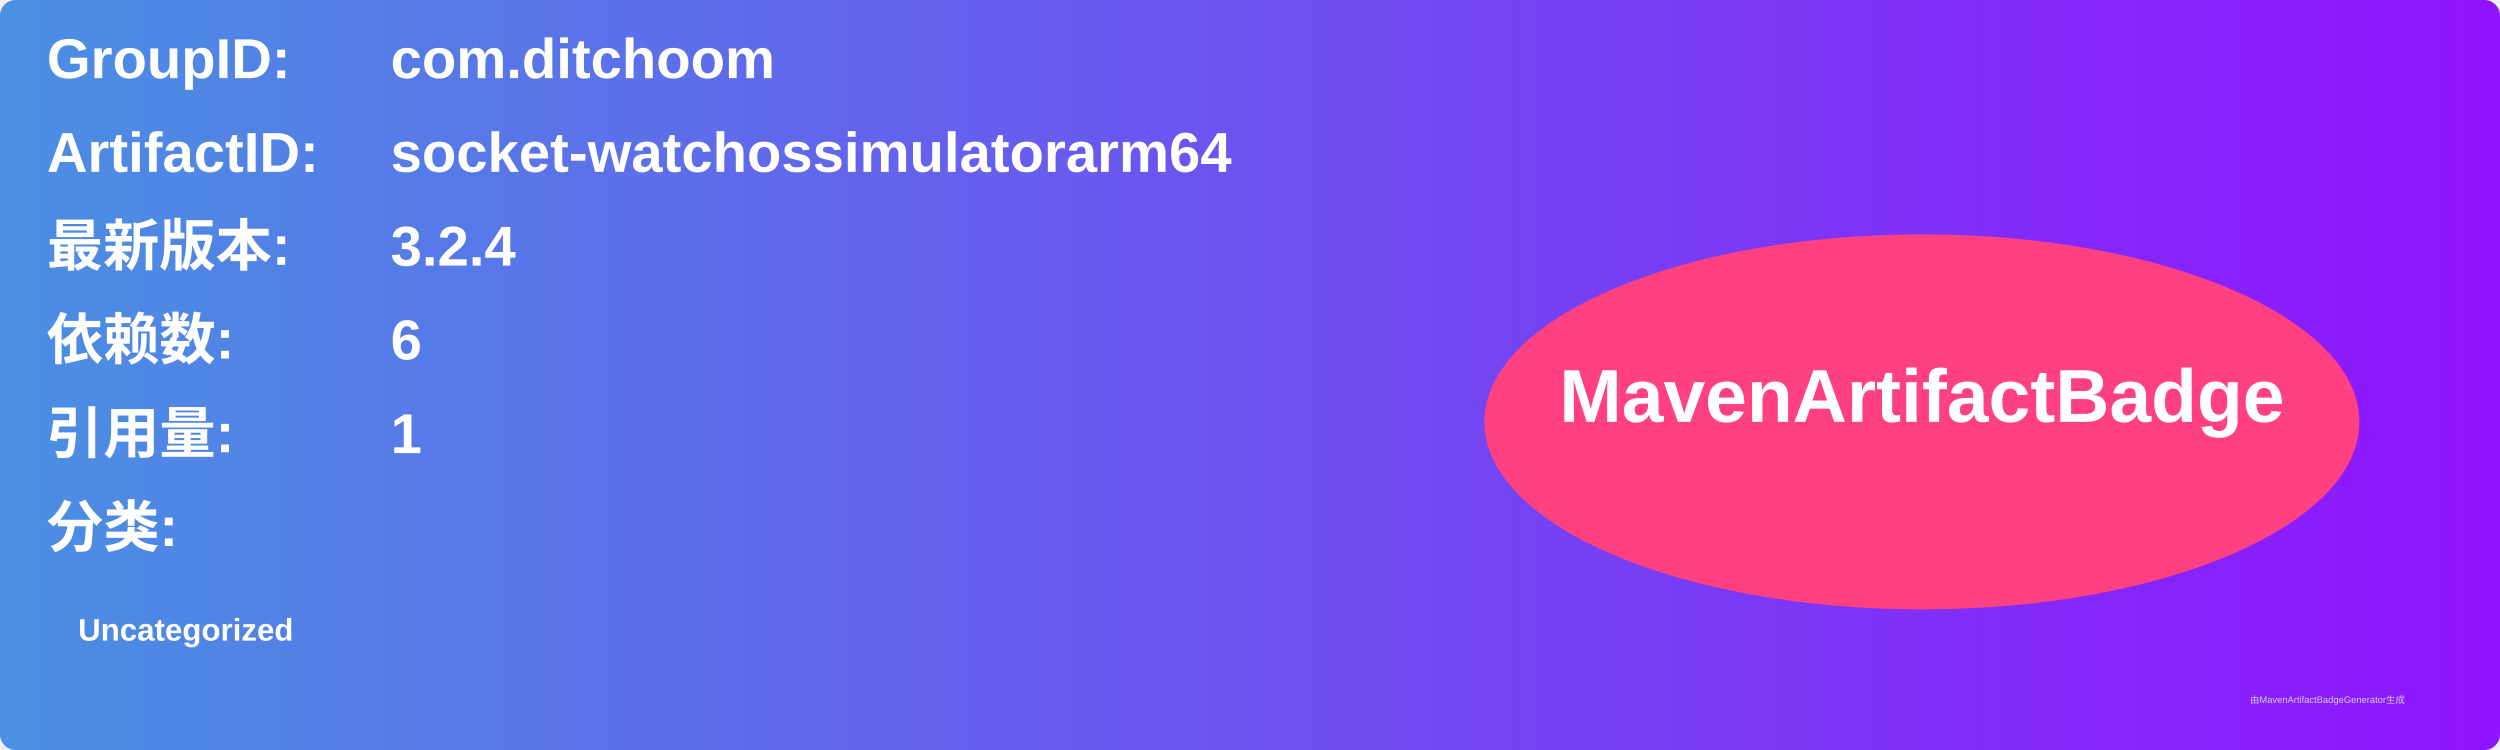
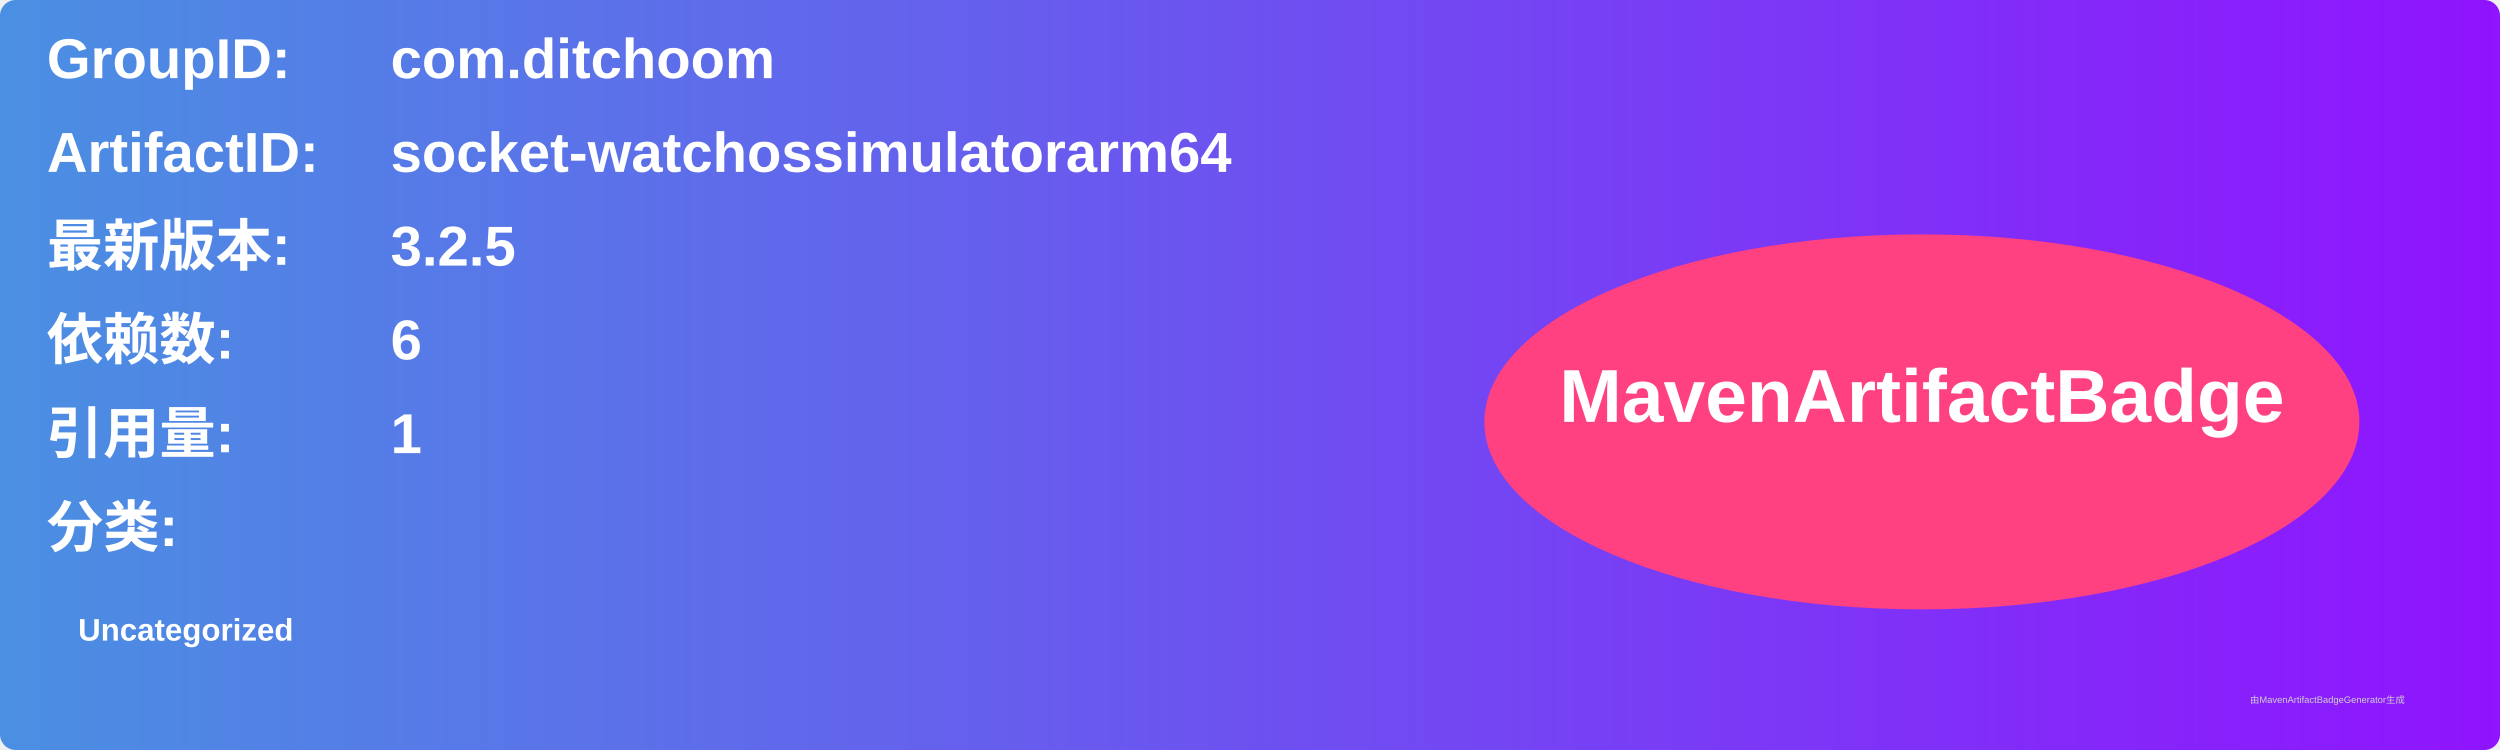
<svg xmlns="http://www.w3.org/2000/svg" width="800" height="240" viewBox="0 0 800 240">
  <linearGradient id="grad" x1="0%" y1="0%" x2="100%" y2="0%">
    <stop offset="0%" stop-color="#4a90e2" />
    <stop offset="100%" stop-color="#9013fe" />
  </linearGradient>
  <rect width="100%" height="100%" rx="5" ry="5" fill="url(#grad)" />
  <g transform="translate(15, 15)">
    <text x="0" y="10" font-family="Arial" font-size="18" fill="white" font-weight="bold" width="260">GroupID:</text>
    <text x="110" y="10" font-family="Arial" font-size="18" fill="white" font-weight="bold" width="460">com.ditchoom</text>
    <text x="0" y="40" font-family="Arial" font-size="18" fill="white" font-weight="bold" width="260">ArtifactID:</text>
    <text x="110" y="40" font-family="Arial" font-size="18" fill="white" font-weight="bold" width="460">socket-watchossimulatorarm64</text>
    <text x="0" y="70" font-family="Arial" font-size="18" fill="white" font-weight="bold">最新版本:</text>
    <text x="110" y="70" font-family="Arial" font-size="18" fill="white" font-weight="bold">
-       <tspan font-weight="bold">3.2.4</tspan>
+       <tspan font-weight="bold">3.2.5</tspan>
    </text>
    <text x="0" y="100" font-family="Arial" font-size="18" fill="white" font-weight="bold">依赖数: </text>
    <text x="110" y="100" font-family="Arial" font-size="18" fill="white">
      <tspan font-weight="bold">6</tspan>
    </text>
    <text x="0" y="130" font-family="Arial" font-size="18" fill="white" font-weight="bold">引用量: </text>
    <text x="110" y="130" font-family="Arial" font-size="18" fill="white">
      <tspan font-weight="bold">1</tspan>
    </text>
    <text x="0" y="160" font-family="Arial" font-size="18" fill="white" font-weight="bold">分类:</text>
    <text x="10" y="190" font-family="Arial" font-size="10" fill="white">
      <tspan font-weight="bold">Uncategorized</tspan>
    </text>
    <ellipse cx="600" cy="120" rx="140" ry="60" fill="#ff4081" />
    <text x="600" y="120" text-anchor="middle" font-family="Arial" font-size="24" fill="white" font-weight="bold">MavenArtifactBadge</text>
  </g>
  <text x="720" y="225" font-family="Arial" font-size="3" fill="#d0d0d0">由MavenArtifactBadgeGenerator生成</text>
</svg>
